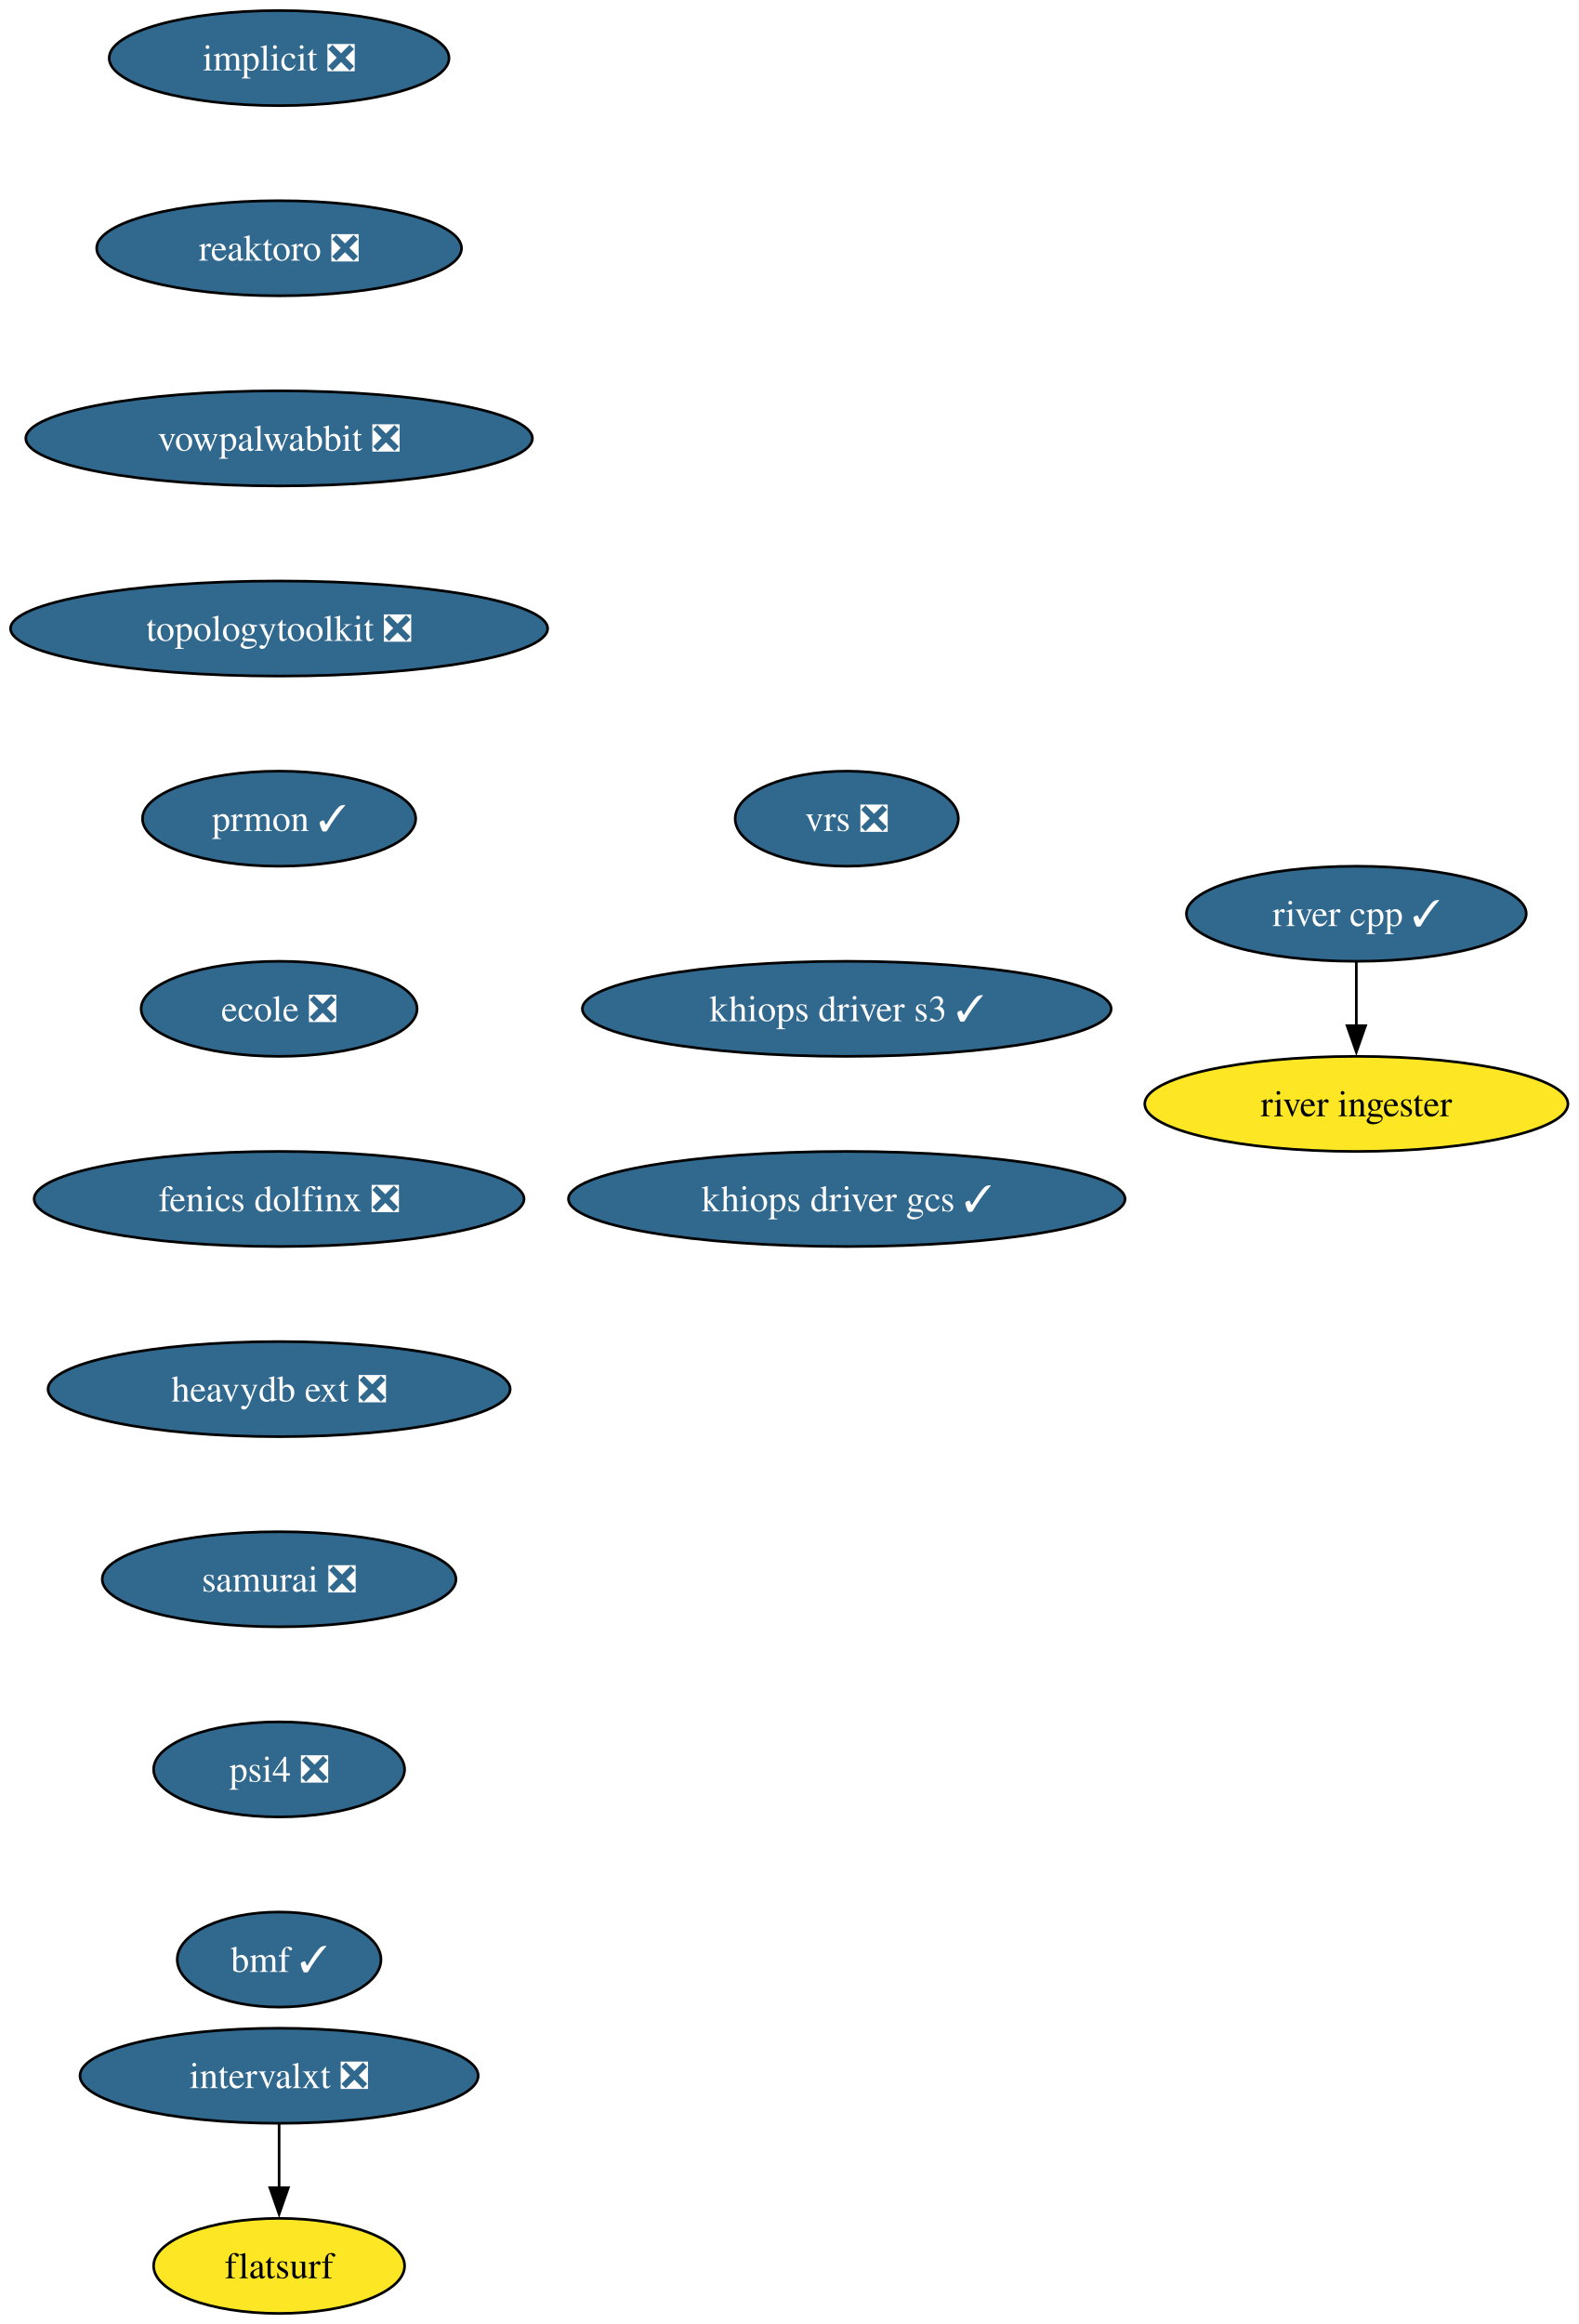
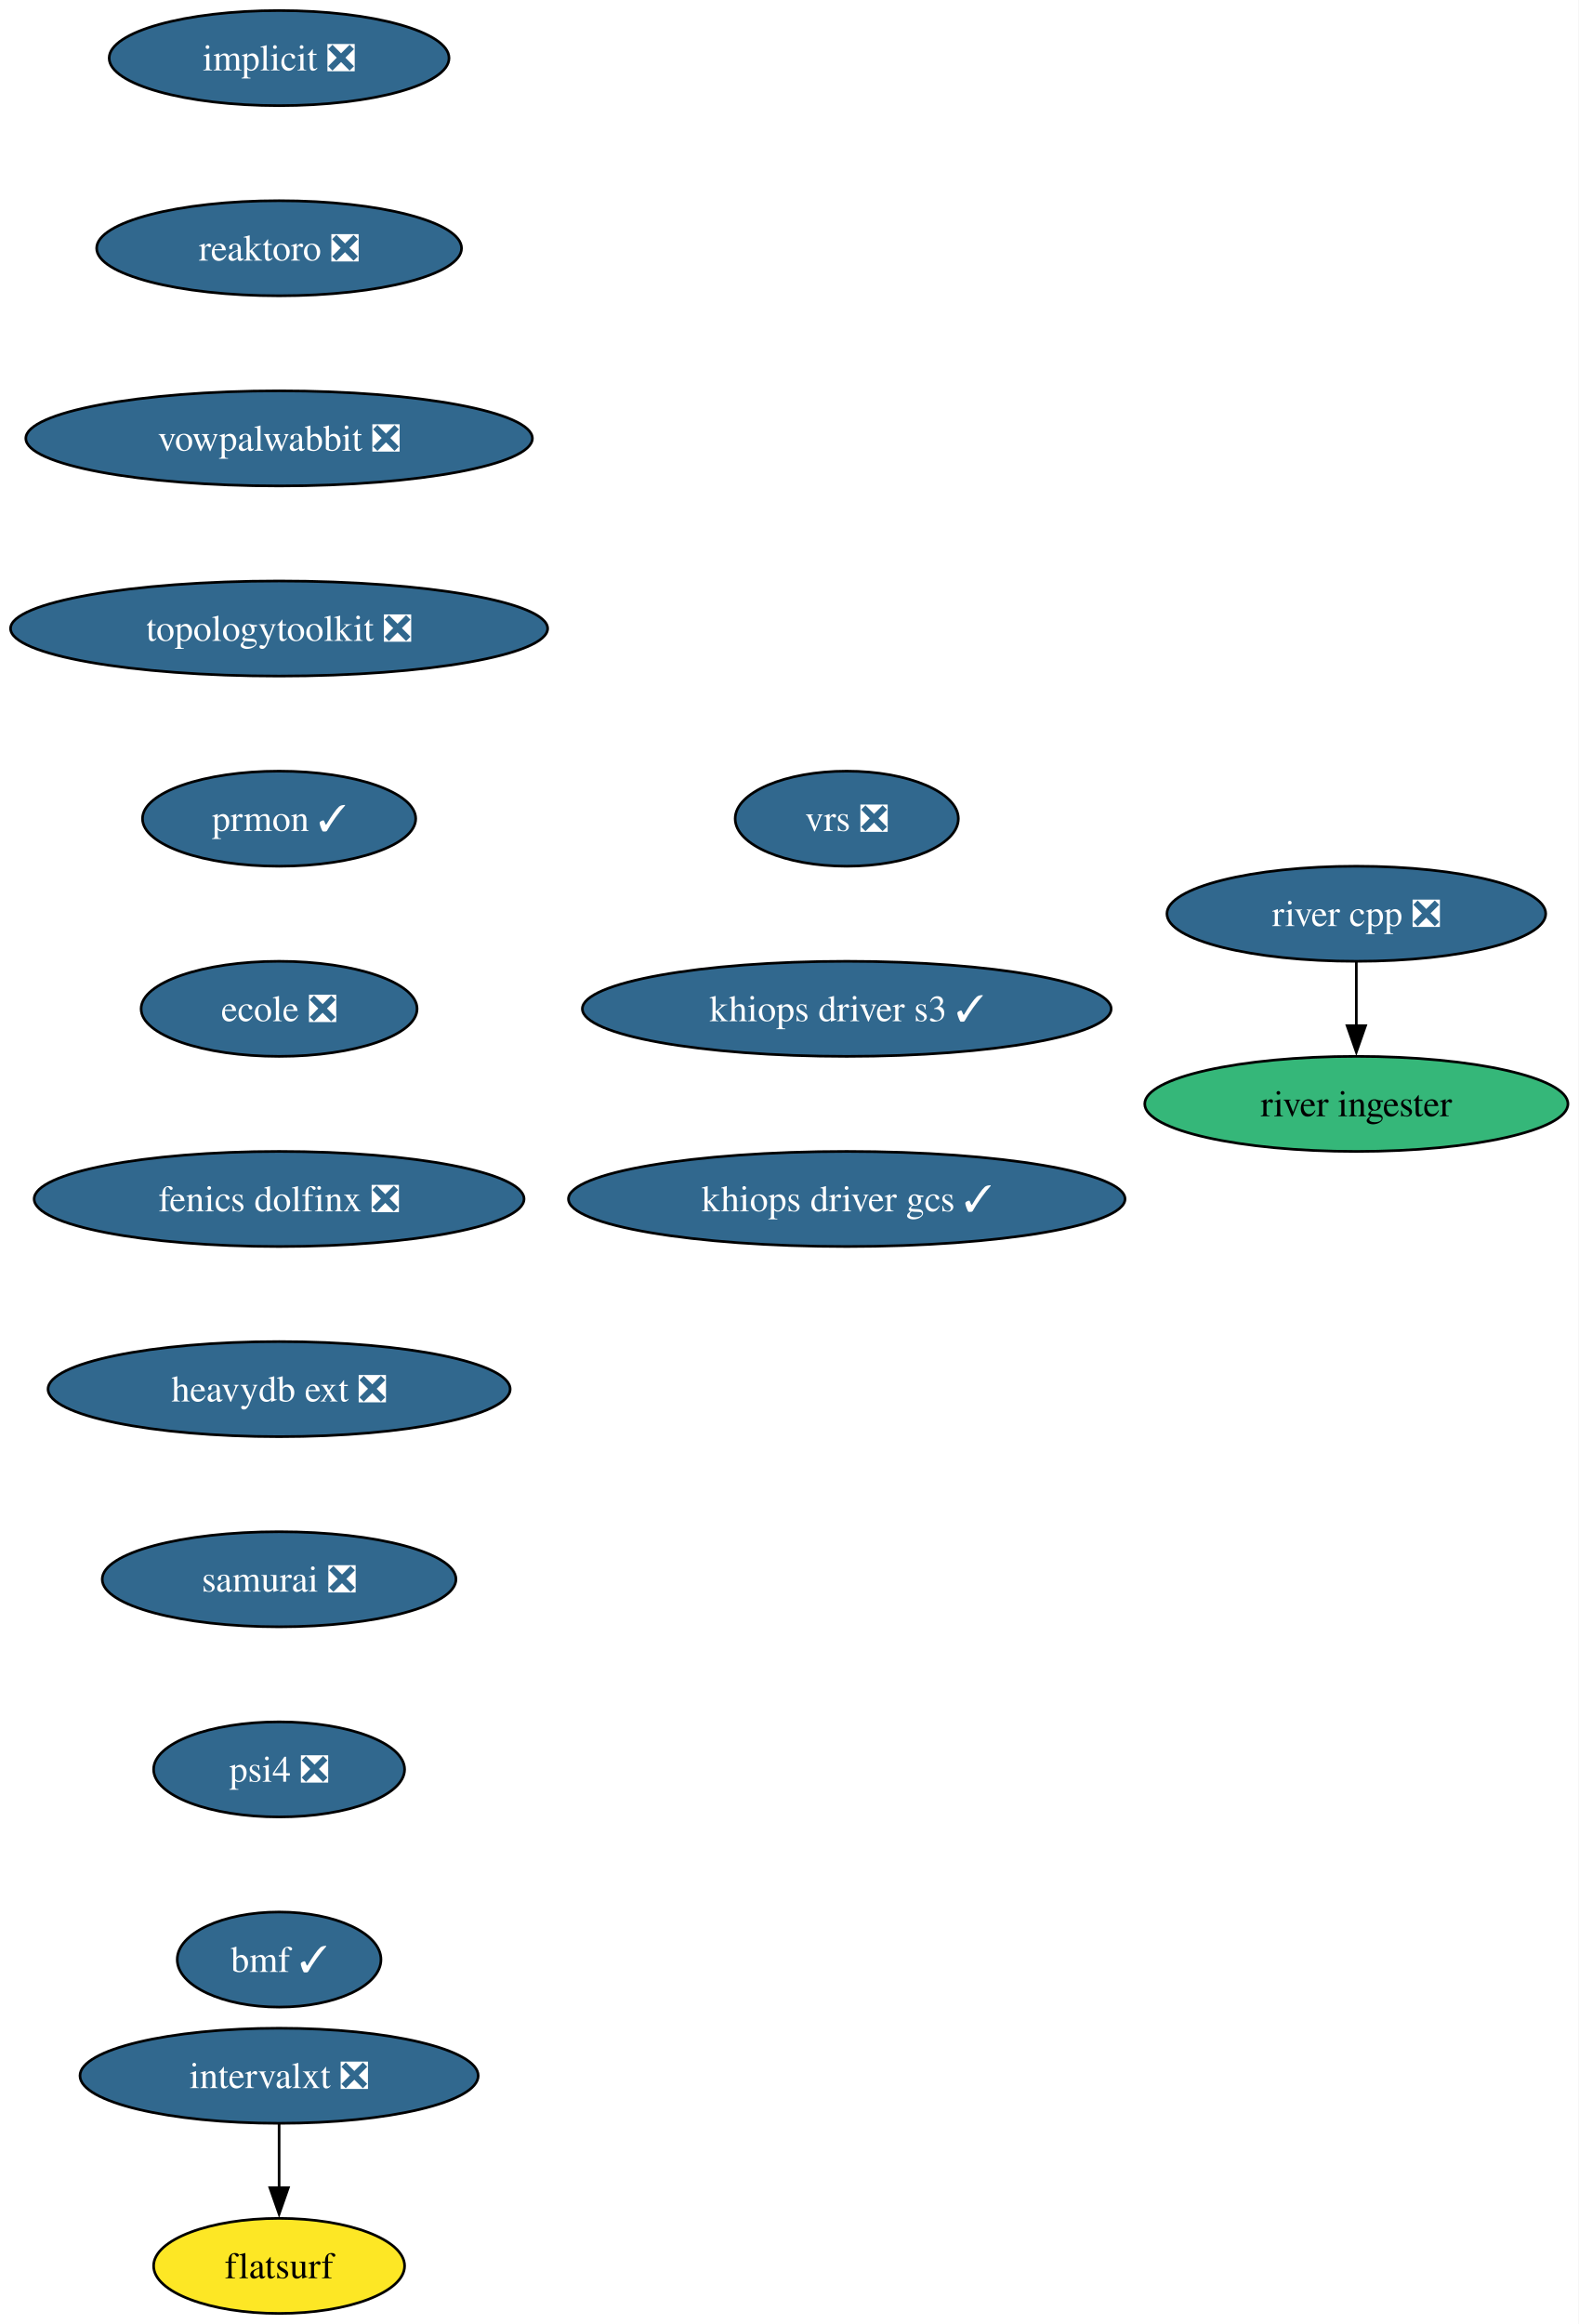
<svg xmlns="http://www.w3.org/2000/svg" xmlns:xlink="http://www.w3.org/1999/xlink" width="598pt" height="880pt" viewBox="0.00 0.00 598.00 880.00">
  <g id="graph0" class="graph" transform="scale(1 1) rotate(0) translate(4 876)">
    <polygon fill="white" stroke="none" points="-4,4 -4,-876 593.86,-876 593.86,4 -4,4" />
    <g id="node1" class="node">
      <g id="a_node1">
        <a xlink:href="https://github.com/conda-forge/implicit-feedstock/pull/111" xlink:title="implicit ❎">
          <ellipse fill="#31688e" stroke="black" cx="101.71" cy="-854" rx="64.36" ry="18" />
          <text xml:space="preserve" text-anchor="middle" x="101.71" y="-849.33" font-family="Times,serif" font-size="14.00" fill="white">implicit ❎</text>
        </a>
      </g>
    </g>
    <g id="node2" class="node">
      <g id="a_node2">
        <a xlink:href="https://github.com/conda-forge/reaktoro-feedstock/pull/122" xlink:title="reaktoro ❎">
          <ellipse fill="#31688e" stroke="black" cx="101.71" cy="-782" rx="69.1" ry="18" />
          <text xml:space="preserve" text-anchor="middle" x="101.71" y="-777.33" font-family="Times,serif" font-size="14.00" fill="white">reaktoro ❎</text>
        </a>
      </g>
    </g>
    <g id="node3" class="node">
      <g id="a_node3">
        <a xlink:href="https://github.com/conda-forge/vowpalwabbit-feedstock/pull/93" xlink:title="vowpalwabbit ❎">
          <ellipse fill="#31688e" stroke="black" cx="101.71" cy="-710" rx="95.93" ry="18" />
          <text xml:space="preserve" text-anchor="middle" x="101.71" y="-705.33" font-family="Times,serif" font-size="14.00" fill="white">vowpalwabbit ❎</text>
        </a>
      </g>
    </g>
    <g id="node4" class="node">
      <g id="a_node4">
        <a xlink:href="https://github.com/conda-forge/topologytoolkit-feedstock/pull/90" xlink:title="topologytoolkit ❎">
          <ellipse fill="#31688e" stroke="black" cx="101.71" cy="-638" rx="101.71" ry="18" />
          <text xml:space="preserve" text-anchor="middle" x="101.71" y="-633.33" font-family="Times,serif" font-size="14.00" fill="white">topologytoolkit ❎</text>
        </a>
      </g>
    </g>
    <g id="node5" class="node">
      <g id="a_node5">
        <a xlink:href="https://github.com/conda-forge/prmon-feedstock/pull/32" xlink:title="prmon ✓">
          <ellipse fill="#31688e" stroke="black" cx="101.71" cy="-566" rx="51.74" ry="18" />
          <text xml:space="preserve" text-anchor="middle" x="101.71" y="-561.33" font-family="Times,serif" font-size="14.00" fill="white">prmon ✓</text>
        </a>
      </g>
    </g>
    <g id="node6" class="node">
      <g id="a_node6">
        <a xlink:href="https://github.com/conda-forge/ecole-feedstock/pull/48" xlink:title="ecole ❎">
          <ellipse fill="#31688e" stroke="black" cx="101.71" cy="-494" rx="52.26" ry="18" />
          <text xml:space="preserve" text-anchor="middle" x="101.71" y="-489.32" font-family="Times,serif" font-size="14.00" fill="white">ecole ❎</text>
        </a>
      </g>
    </g>
    <g id="node7" class="node">
      <g id="a_node7">
        <a xlink:href="https://github.com/conda-forge/fenics-dolfinx-feedstock/pull/129" xlink:title="fenics dolfinx ❎">
          <ellipse fill="#31688e" stroke="black" cx="101.71" cy="-422" rx="92.77" ry="18" />
          <text xml:space="preserve" text-anchor="middle" x="101.71" y="-417.32" font-family="Times,serif" font-size="14.00" fill="white">fenics dolfinx ❎</text>
        </a>
      </g>
    </g>
    <g id="node10" class="node">
      <g id="a_node10">
        <a xlink:href="https://github.com/conda-forge/heavydb-ext-feedstock/pull/93" xlink:title="heavydb ext ❎">
          <ellipse fill="#31688e" stroke="black" cx="101.71" cy="-350" rx="87.51" ry="18" />
          <text xml:space="preserve" text-anchor="middle" x="101.71" y="-345.32" font-family="Times,serif" font-size="14.00" fill="white">heavydb ext ❎</text>
        </a>
      </g>
    </g>
    <g id="node8" class="node">
      <g id="a_node8">
        <a xlink:href="https://github.com/conda-forge/intervalxt-feedstock/pull/28" xlink:title="intervalxt ❎">
          <ellipse fill="#31688e" stroke="black" cx="101.71" cy="-90" rx="75.41" ry="18" />
          <text xml:space="preserve" text-anchor="middle" x="101.71" y="-85.33" font-family="Times,serif" font-size="14.00" fill="white">intervalxt ❎</text>
        </a>
      </g>
    </g>
    <g id="node9" class="node">
      <g id="a_node9">
        <a xlink:href="https://github.com/conda-forge/flatsurf-feedstock" xlink:title="flatsurf">
          <ellipse fill="#fde725" stroke="black" cx="101.71" cy="-18" rx="47.53" ry="18" />
          <text xml:space="preserve" text-anchor="middle" x="101.71" y="-13.32" font-family="Times,serif" font-size="14.00">flatsurf</text>
        </a>
      </g>
    </g>
    <g id="edge7" class="edge">
      <path fill="none" stroke="black" d="M101.71,-71.7C101.71,-64.41 101.71,-55.73 101.71,-47.54" />
      <polygon fill="black" stroke="black" points="105.21,-47.62 101.71,-37.62 98.21,-47.62 105.21,-47.62" />
    </g>
    <g id="node13" class="node">
      <g id="a_node13">
        <a xlink:href="https://github.com/conda-forge/samurai-feedstock/pull/42" xlink:title="samurai ❎">
          <ellipse fill="#31688e" stroke="black" cx="101.71" cy="-278" rx="66.99" ry="18" />
          <text xml:space="preserve" text-anchor="middle" x="101.71" y="-273.32" font-family="Times,serif" font-size="14.00" fill="white">samurai ❎</text>
        </a>
      </g>
    </g>
    <g id="node11" class="node">
      <g id="a_node11">
-         <a xlink:href="https://github.com/conda-forge/river-cpp-feedstock/pull/28" xlink:title="river cpp ✓">
-           <ellipse fill="#31688e" stroke="black" cx="509.71" cy="-530" rx="64.36" ry="18" />
-           <text xml:space="preserve" text-anchor="middle" x="509.71" y="-525.33" font-family="Times,serif" font-size="14.00" fill="white">river cpp ✓</text>
+         <a xlink:href="https://github.com/conda-forge/river-cpp-feedstock/pull/28" xlink:title="river cpp ❎">
+           <ellipse fill="#31688e" stroke="black" cx="509.71" cy="-530" rx="71.73" ry="18" />
+           <text xml:space="preserve" text-anchor="middle" x="509.71" y="-525.33" font-family="Times,serif" font-size="14.00" fill="white">river cpp ❎</text>
        </a>
      </g>
    </g>
    <g id="node12" class="node">
      <g id="a_node12">
        <a xlink:href="https://github.com/conda-forge/river-ingester-feedstock" xlink:title="river ingester">
-           <ellipse fill="#fde725" stroke="black" cx="509.71" cy="-458" rx="80.14" ry="18" />
+           <ellipse fill="#35b779" stroke="black" cx="509.71" cy="-458" rx="80.14" ry="18" />
          <text xml:space="preserve" text-anchor="middle" x="509.71" y="-453.32" font-family="Times,serif" font-size="14.00">river ingester</text>
        </a>
      </g>
    </g>
    <g id="edge9" class="edge">
      <path fill="none" stroke="black" d="M509.71,-511.7C509.71,-504.41 509.71,-495.73 509.71,-487.54" />
      <polygon fill="black" stroke="black" points="513.21,-487.62 509.71,-477.62 506.21,-487.62 513.21,-487.62" />
    </g>
    <g id="node14" class="node">
      <g id="a_node14">
        <a xlink:href="https://github.com/conda-forge/psi4-feedstock/pull/45" xlink:title="psi4 ❎">
          <ellipse fill="#31688e" stroke="black" cx="101.71" cy="-206" rx="47.53" ry="18" />
          <text xml:space="preserve" text-anchor="middle" x="101.71" y="-201.33" font-family="Times,serif" font-size="14.00" fill="white">psi4 ❎</text>
        </a>
      </g>
    </g>
    <g id="node15" class="node">
      <g id="a_node15">
        <a xlink:href="https://github.com/conda-forge/bmf-feedstock/pull/44" xlink:title="bmf ✓">
          <ellipse fill="#31688e" stroke="black" cx="101.71" cy="-134" rx="38.58" ry="18" />
          <text xml:space="preserve" text-anchor="middle" x="101.71" y="-129.32" font-family="Times,serif" font-size="14.00" fill="white">bmf ✓</text>
        </a>
      </g>
    </g>
    <g id="node16" class="node">
      <g id="a_node16">
        <a xlink:href="https://github.com/conda-forge/vrs-feedstock/pull/15" xlink:title="vrs ❎">
          <ellipse fill="#31688e" stroke="black" cx="316.71" cy="-566" rx="42.26" ry="18" />
          <text xml:space="preserve" text-anchor="middle" x="316.71" y="-561.33" font-family="Times,serif" font-size="14.00" fill="white">vrs ❎</text>
        </a>
      </g>
    </g>
    <g id="node17" class="node">
      <g id="a_node17">
        <a xlink:href="https://github.com/conda-forge/khiops-driver-s3-feedstock/pull/2" xlink:title="khiops driver s3 ✓">
          <ellipse fill="#31688e" stroke="black" cx="316.71" cy="-494" rx="100.14" ry="18" />
          <text xml:space="preserve" text-anchor="middle" x="316.71" y="-489.32" font-family="Times,serif" font-size="14.00" fill="white">khiops driver s3 ✓</text>
        </a>
      </g>
    </g>
    <g id="node18" class="node">
      <g id="a_node18">
        <a xlink:href="https://github.com/conda-forge/khiops-driver-gcs-feedstock/pull/4" xlink:title="khiops driver gcs ✓">
          <ellipse fill="#31688e" stroke="black" cx="316.71" cy="-422" rx="105.4" ry="18" />
          <text xml:space="preserve" text-anchor="middle" x="316.71" y="-417.32" font-family="Times,serif" font-size="14.00" fill="white">khiops driver gcs ✓</text>
        </a>
      </g>
    </g>
  </g>
</svg>
